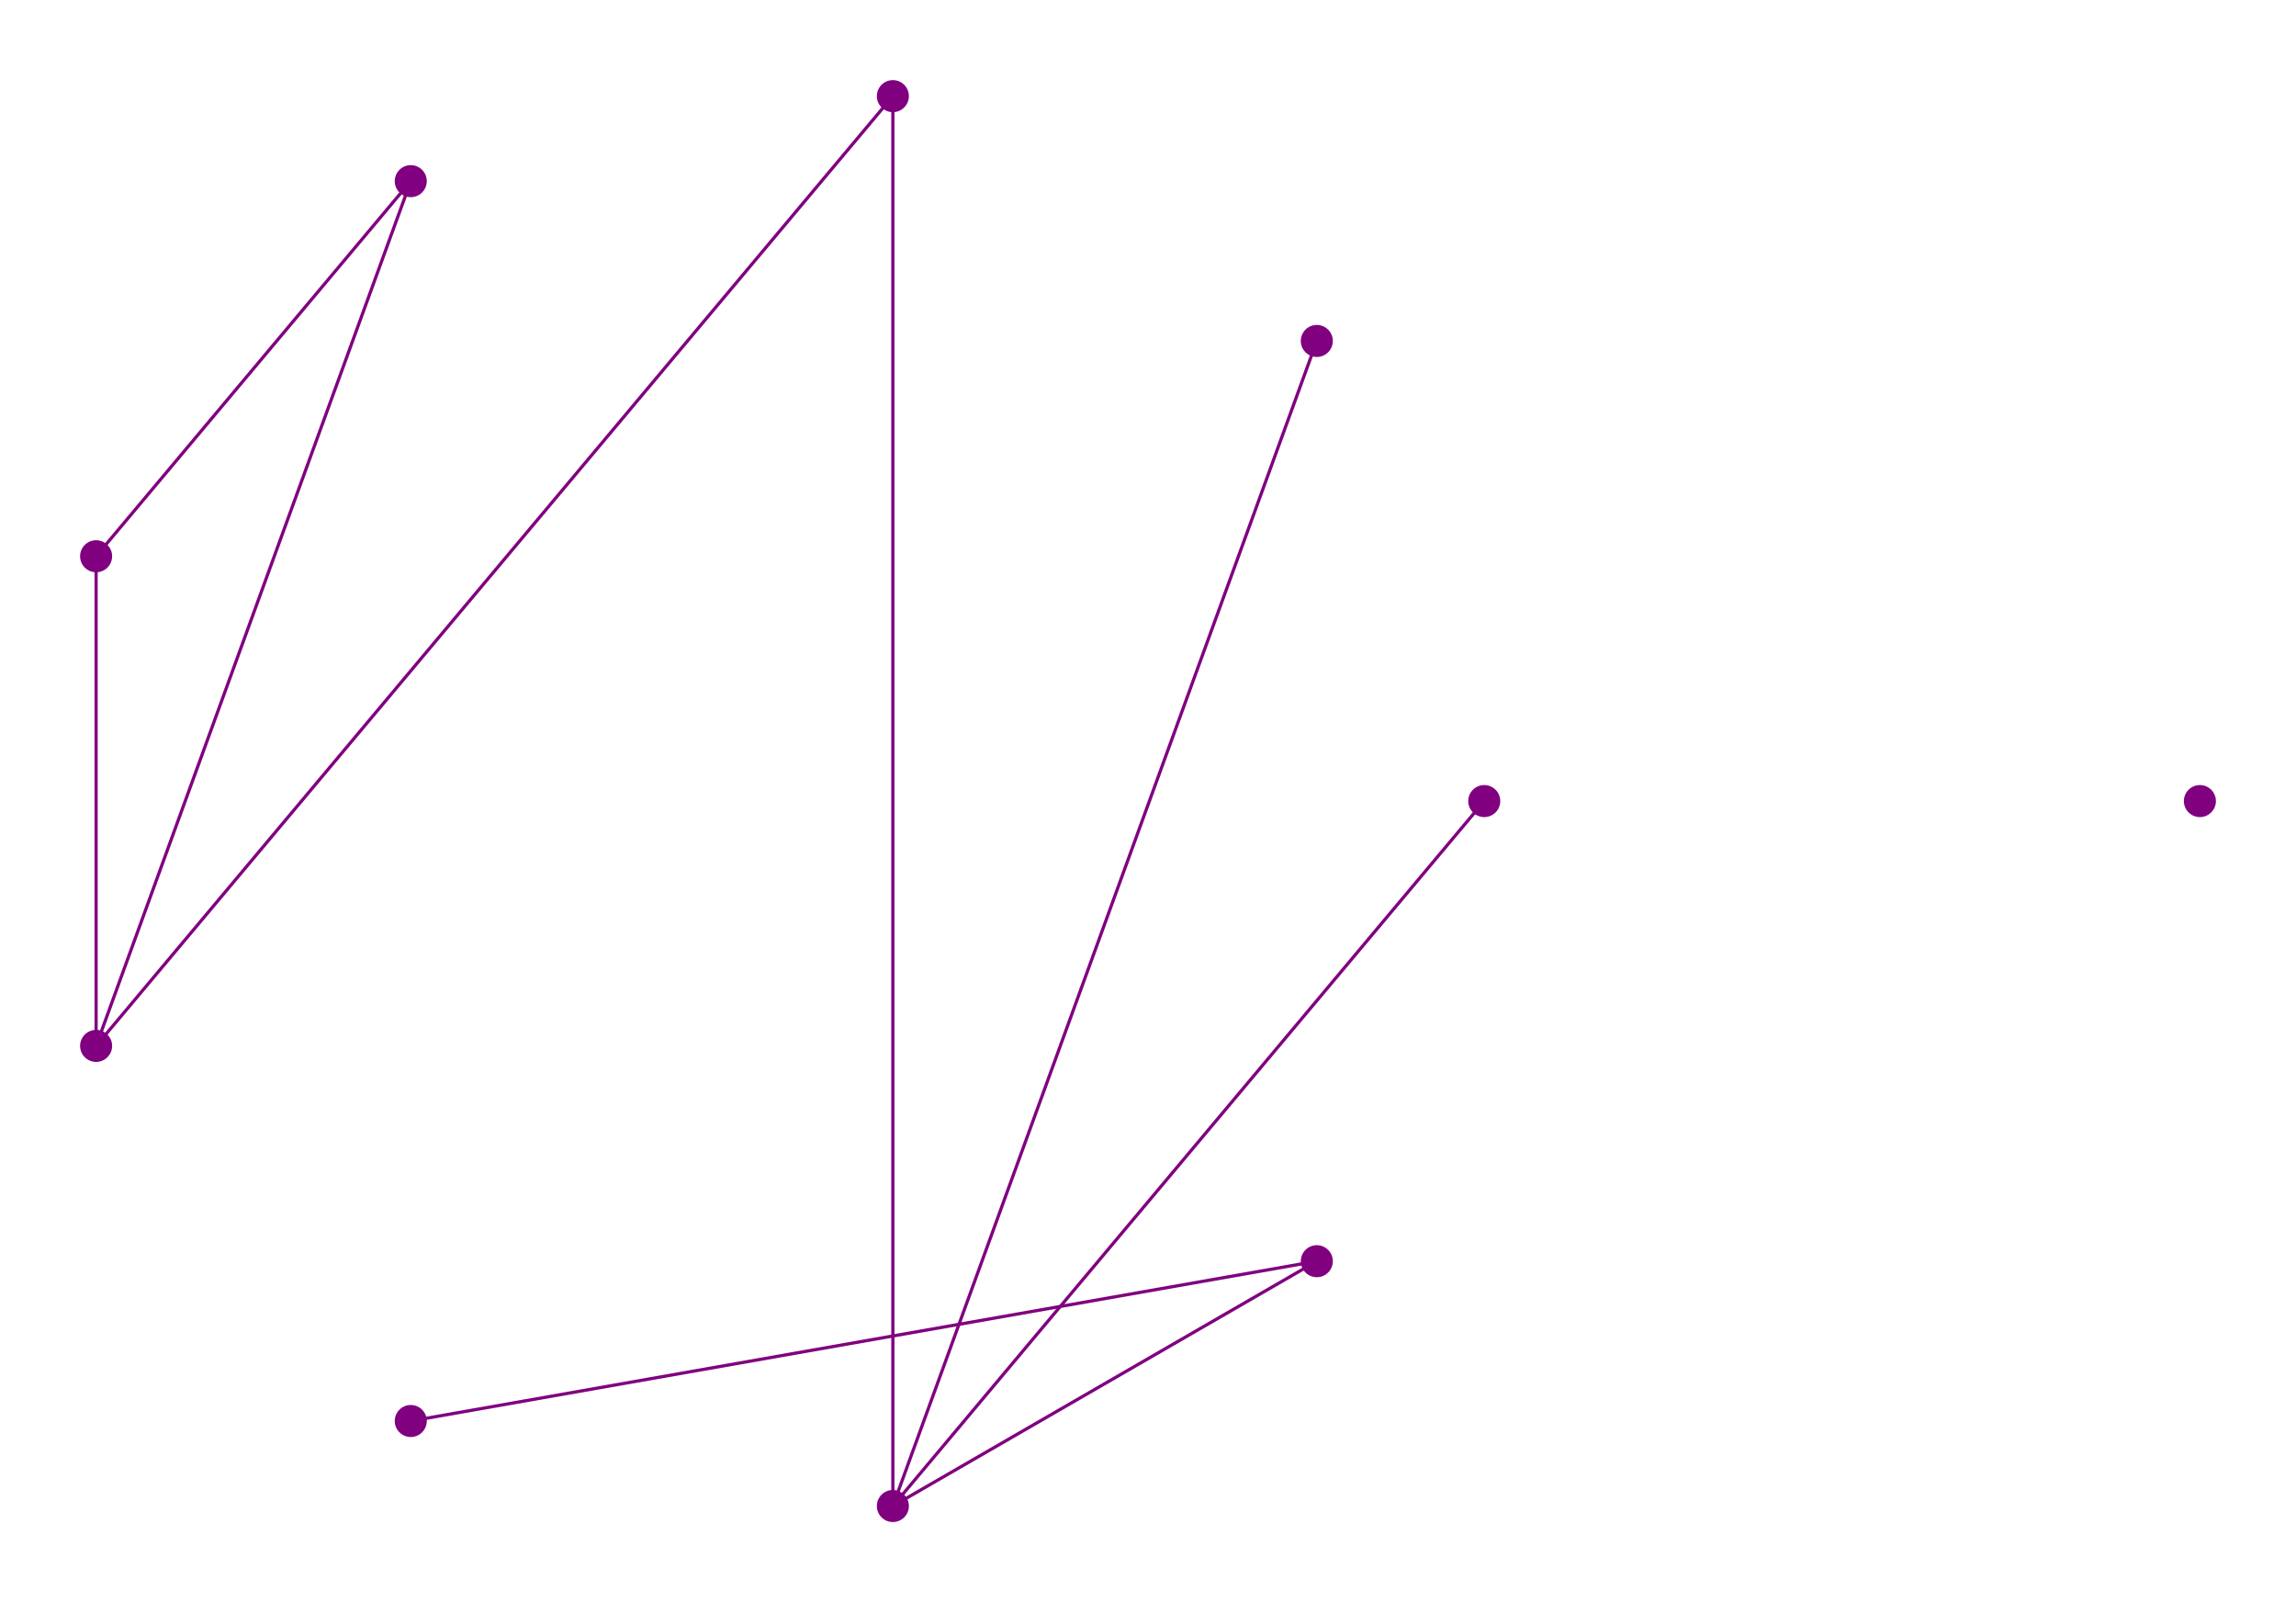
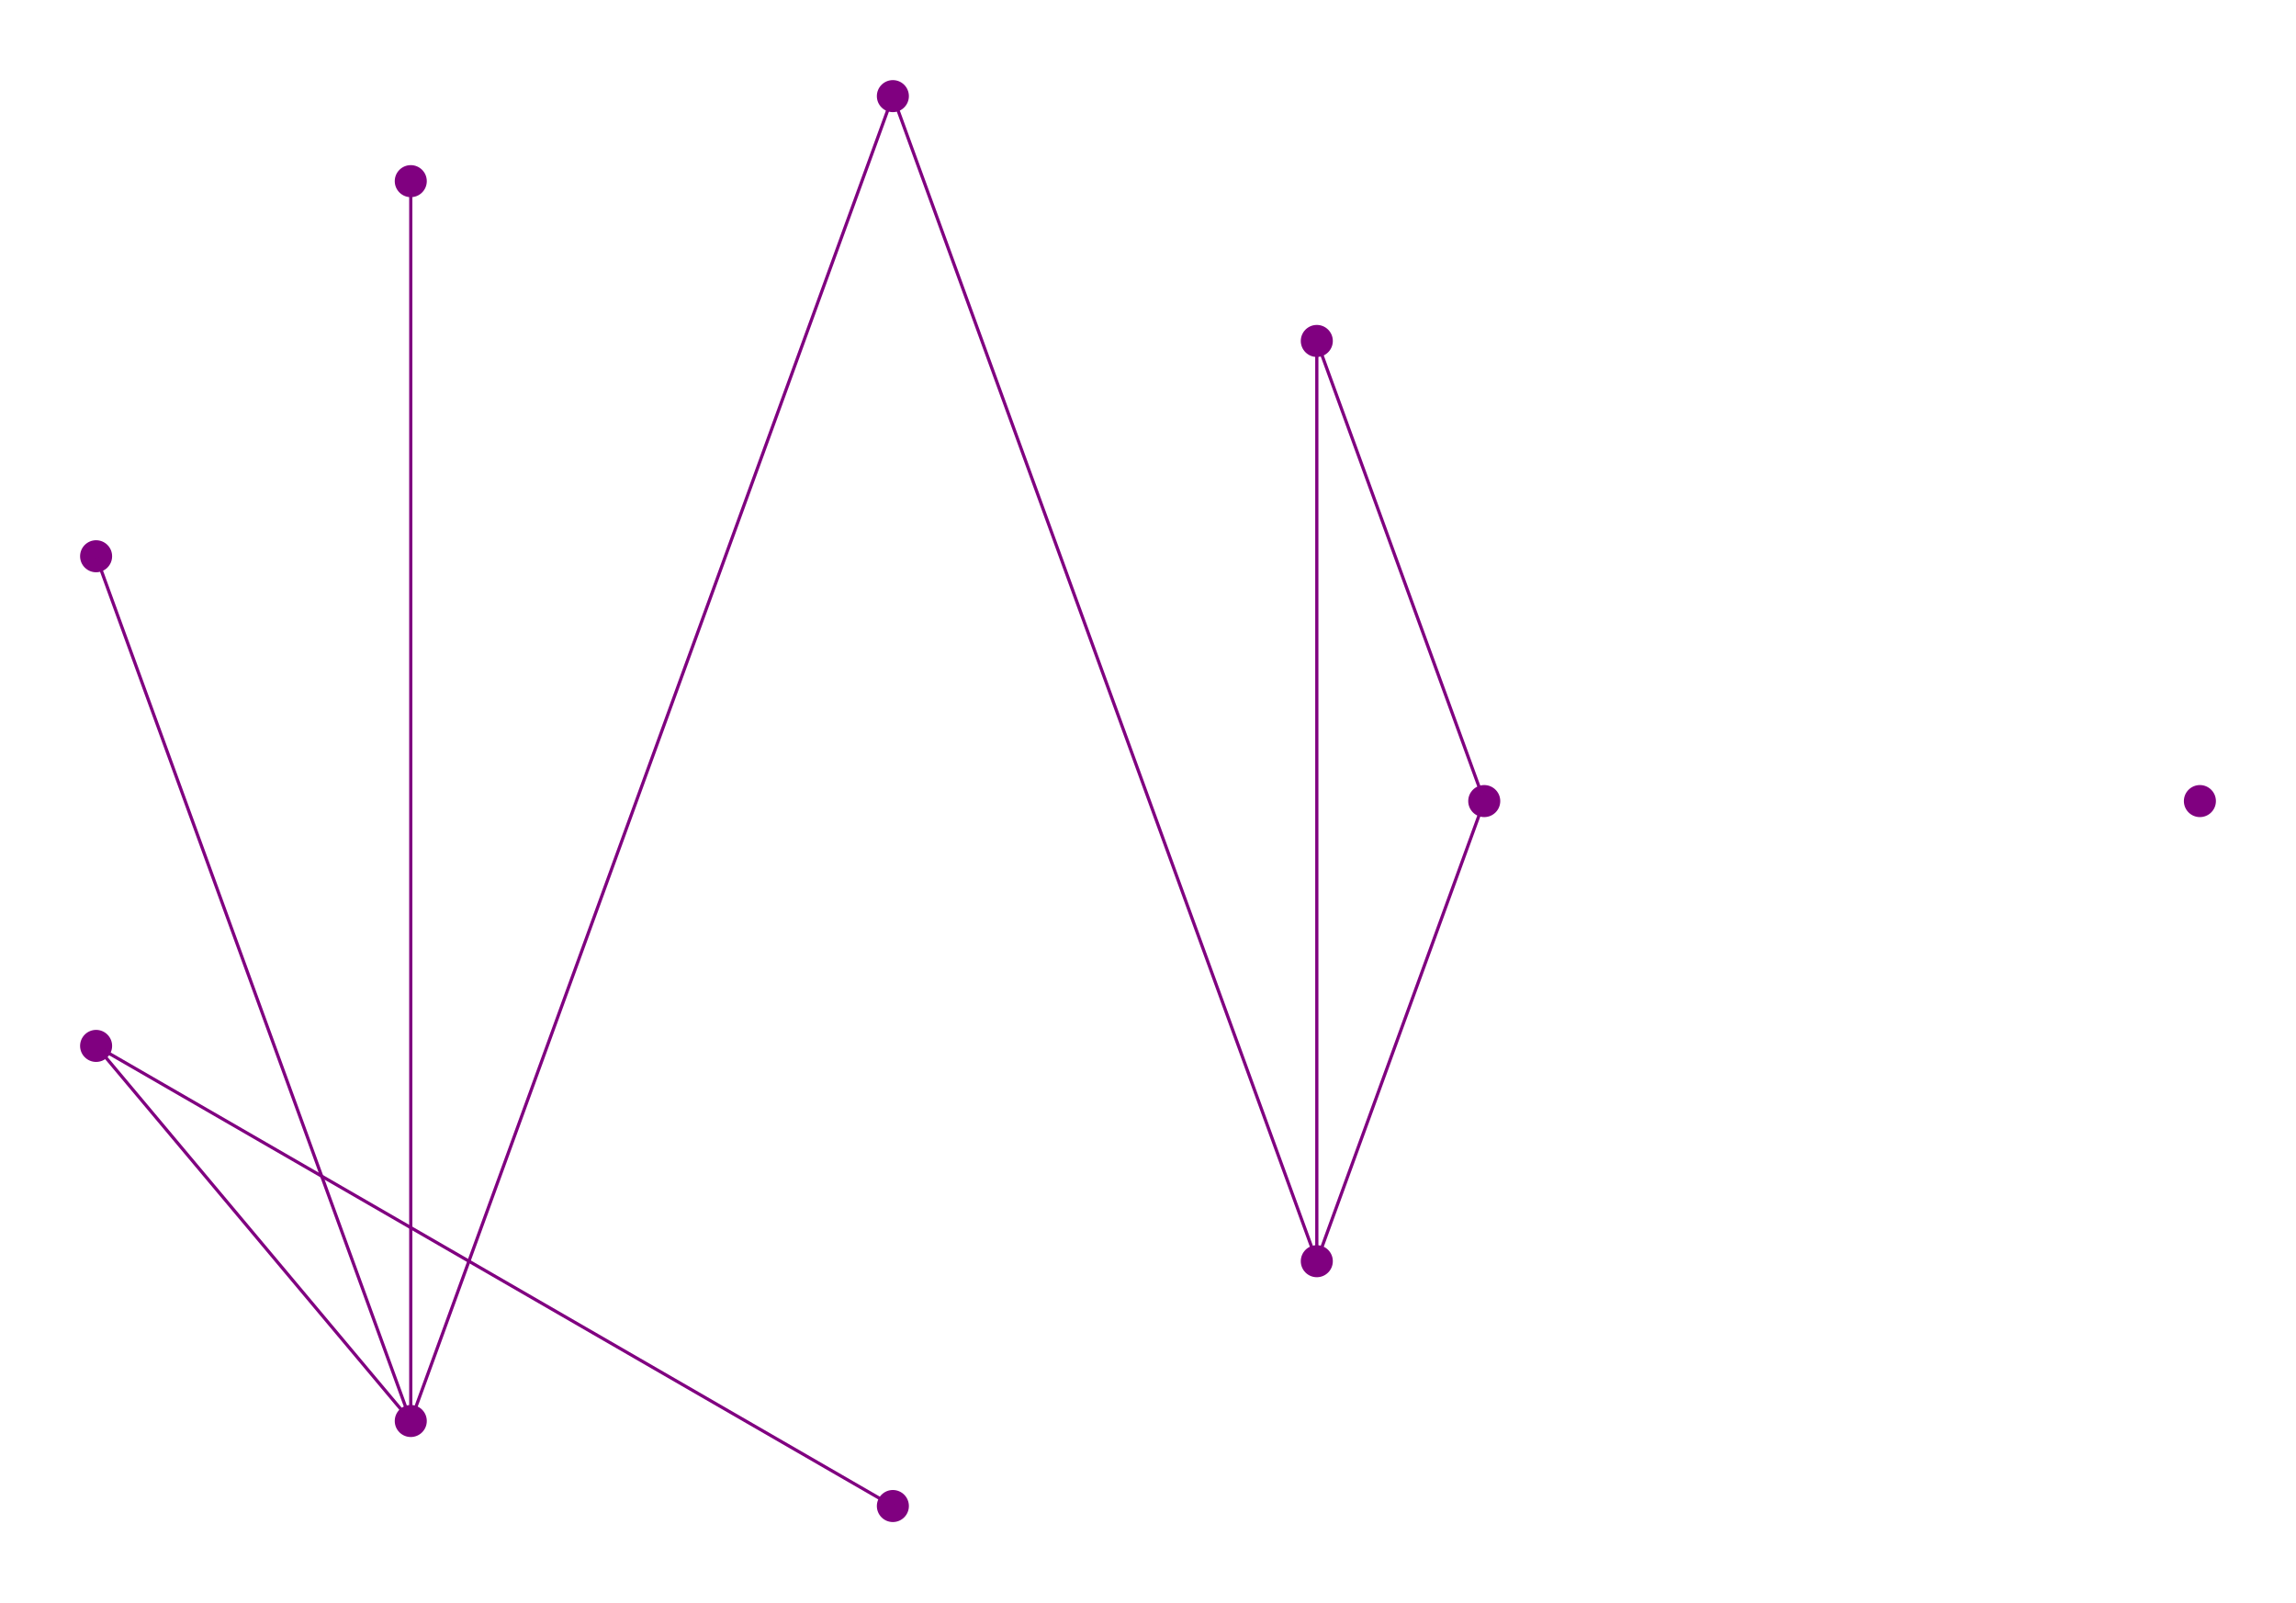
<svg xmlns="http://www.w3.org/2000/svg" width="1433.42" height="1000.00">
  <style>

circle {fill: purple;}
line {stroke: purple; stroke-width: 2}

</style>
  <g>
-     <circle cx="926.63" cy="500.00" r="10" />
+     <circle cx="60.00" cy="347.19" r="10" />
  </g>
  <g>
    <circle cx="557.43" cy="60.00" r="10" />
  </g>
  <g>
-     <circle cx="557.43" cy="940.00" r="10" />
+     <circle cx="256.45" cy="886.93" r="10" />
  </g>
  <g>
-     <circle cx="60.00" cy="652.81" r="10" />
+     <circle cx="822.10" cy="787.19" r="10" />
+   </g>
+   <g>
+     <circle cx="926.63" cy="500.00" r="10" />
+   </g>
+   <g>
+     <circle cx="822.10" cy="212.81" r="10" />
+   </g>
+   <g>
+     <circle cx="1373.42" cy="500.00" r="10" />
+   </g>
+   <g>
+     <circle cx="557.43" cy="940.00" r="10" />
  </g>
  <g>
    <circle cx="256.45" cy="113.07" r="10" />
  </g>
  <g>
-     <circle cx="60.00" cy="347.19" r="10" />
+     <circle cx="60.00" cy="652.81" r="10" />
  </g>
-   <g>
-     <circle cx="1373.42" cy="500.00" r="10" />
-   </g>
-   <g>
-     <circle cx="256.45" cy="886.93" r="10" />
-   </g>
-   <g>
-     <circle cx="822.10" cy="212.81" r="10" />
-   </g>
-   <g>
-     <circle cx="822.10" cy="787.19" r="10" />
-   </g>
-   <line x1="557.43" y1="940.00" x2="926.63" y2="500.00" />
-   <line x1="557.43" y1="940.00" x2="557.43" y2="60.00" />
-   <line x1="60.00" y1="652.81" x2="557.43" y2="60.00" />
-   <line x1="822.10" y1="212.81" x2="557.43" y2="940.00" />
-   <line x1="822.10" y1="787.19" x2="557.43" y2="940.00" />
-   <line x1="256.45" y1="113.07" x2="60.00" y2="652.81" />
-   <line x1="60.00" y1="347.19" x2="60.00" y2="652.81" />
-   <line x1="60.00" y1="347.19" x2="256.45" y2="113.07" />
-   <line x1="822.10" y1="787.19" x2="256.45" y2="886.93" />
+   <line x1="256.45" y1="886.93" x2="60.00" y2="347.19" />
+   <line x1="256.45" y1="886.93" x2="557.43" y2="60.00" />
+   <line x1="822.10" y1="787.19" x2="557.43" y2="60.00" />
+   <line x1="256.45" y1="113.07" x2="256.45" y2="886.93" />
+   <line x1="60.00" y1="652.81" x2="256.45" y2="886.93" />
+   <line x1="926.63" y1="500.00" x2="822.10" y2="787.19" />
+   <line x1="822.10" y1="212.81" x2="822.10" y2="787.19" />
+   <line x1="822.10" y1="212.81" x2="926.63" y2="500.00" />
+   <line x1="60.00" y1="652.81" x2="557.43" y2="940.00" />
</svg>
